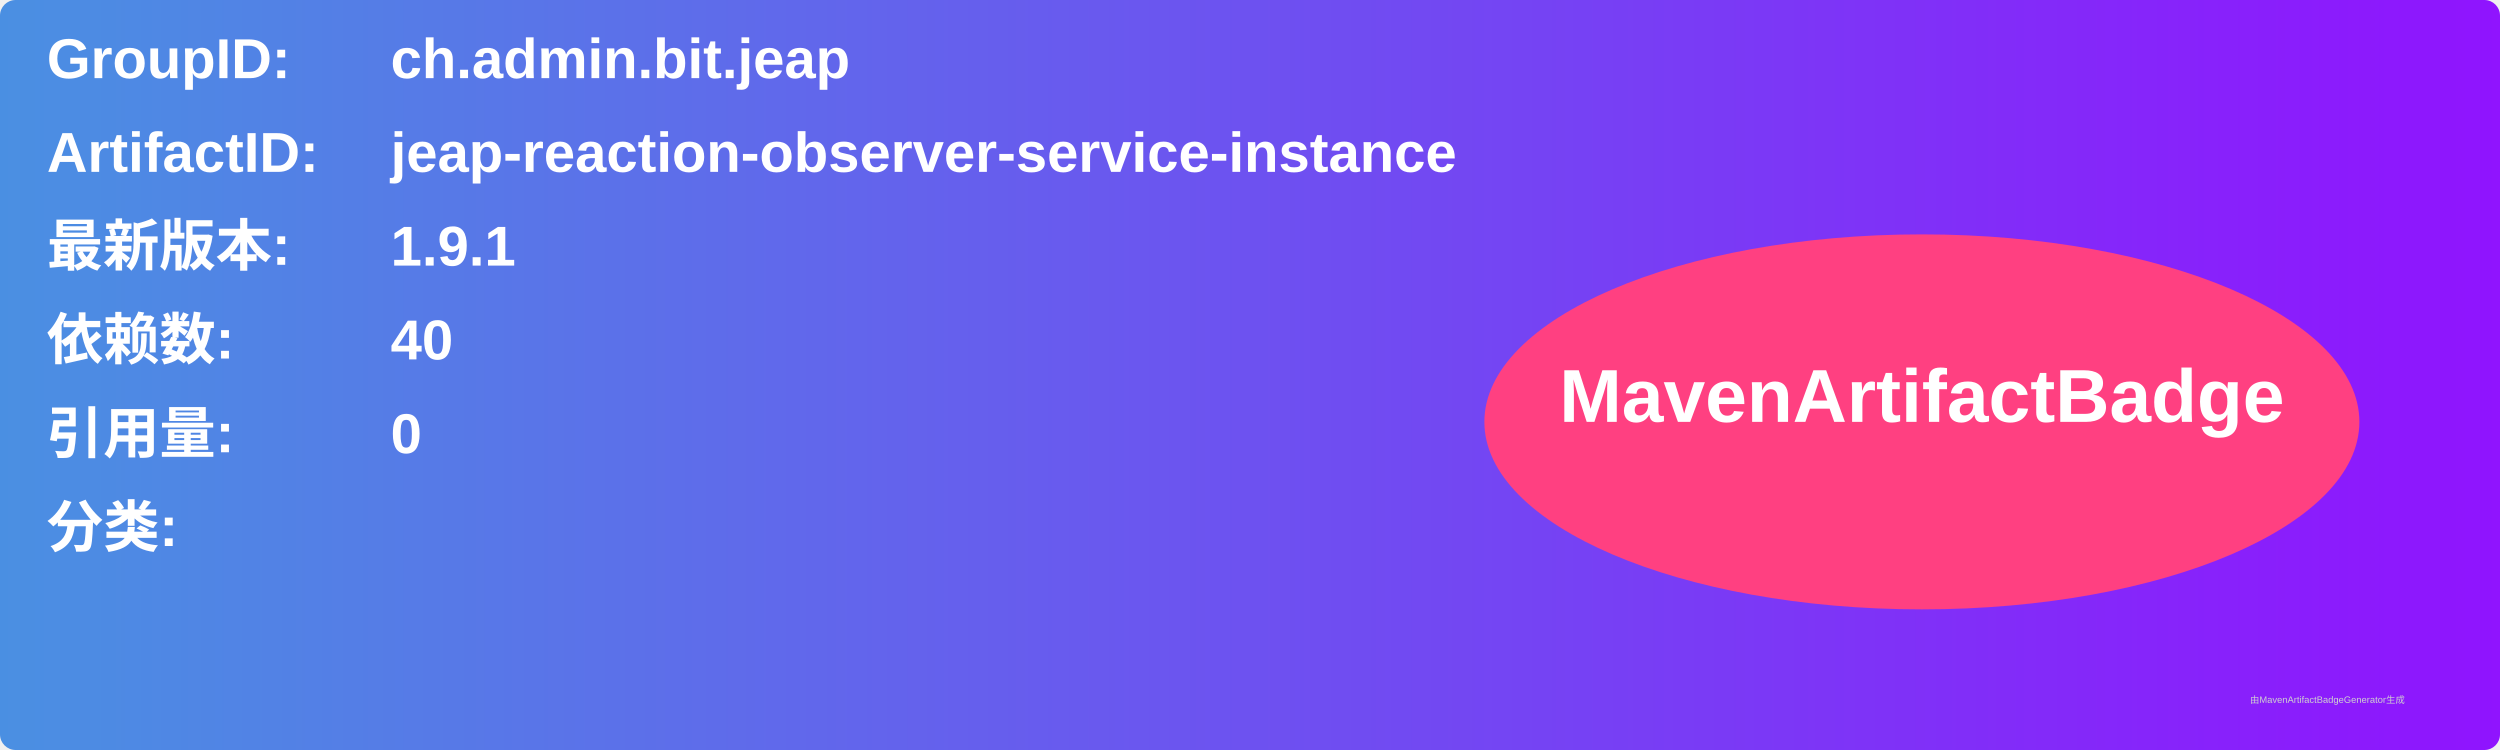
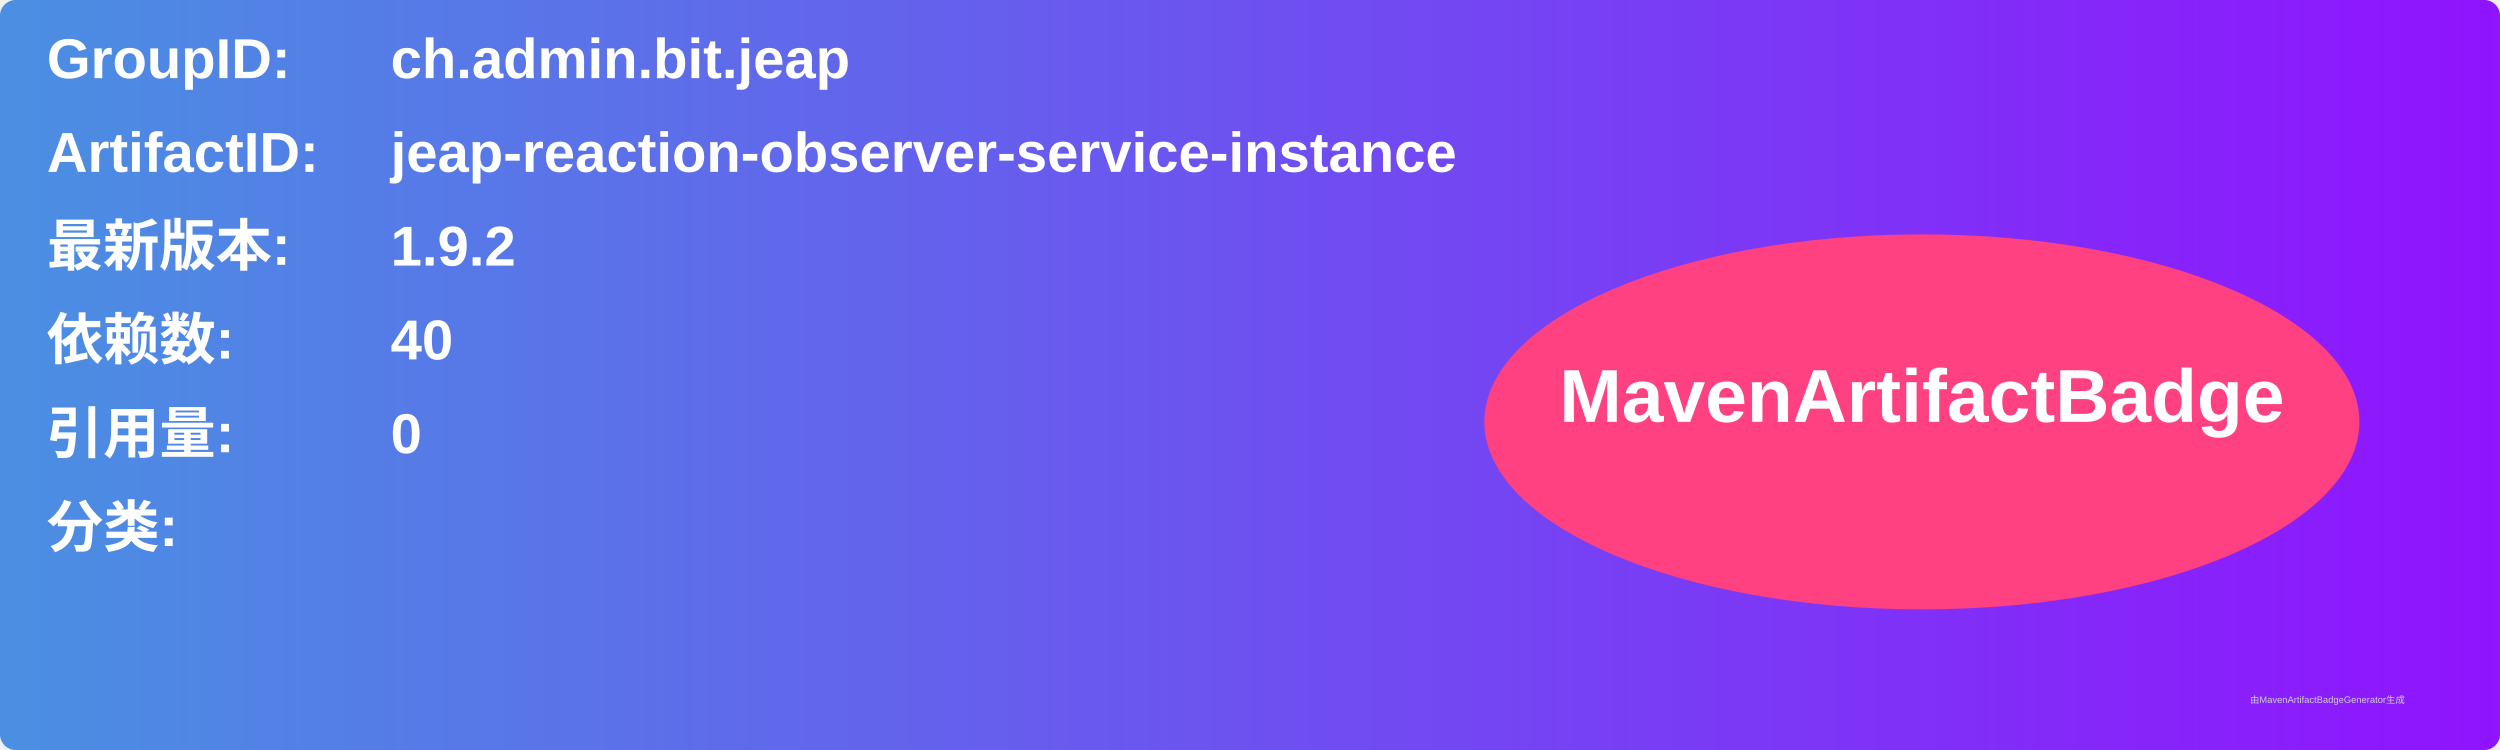
<svg xmlns="http://www.w3.org/2000/svg" width="800" height="240" viewBox="0 0 800 240">
  <linearGradient id="grad" x1="0%" y1="0%" x2="100%" y2="0%">
    <stop offset="0%" stop-color="#4a90e2" />
    <stop offset="100%" stop-color="#9013fe" />
  </linearGradient>
  <rect width="100%" height="100%" rx="5" ry="5" fill="url(#grad)" />
  <g transform="translate(15, 15)">
    <text x="0" y="10" font-family="Arial" font-size="18" fill="white" font-weight="bold" width="260">GroupID:</text>
    <text x="110" y="10" font-family="Arial" font-size="18" fill="white" font-weight="bold" width="460">ch.admin.bit.jeap</text>
    <text x="0" y="40" font-family="Arial" font-size="18" fill="white" font-weight="bold" width="260">ArtifactID:</text>
    <text x="110" y="40" font-family="Arial" font-size="18" fill="white" font-weight="bold" width="460">jeap-reaction-observer-service-instance</text>
    <text x="0" y="70" font-family="Arial" font-size="18" fill="white" font-weight="bold">最新版本:</text>
    <text x="110" y="70" font-family="Arial" font-size="18" fill="white" font-weight="bold">
-       <tspan font-weight="bold">1.9.1</tspan>
+       <tspan font-weight="bold">1.9.2</tspan>
    </text>
    <text x="0" y="100" font-family="Arial" font-size="18" fill="white" font-weight="bold">依赖数: </text>
    <text x="110" y="100" font-family="Arial" font-size="18" fill="white">
      <tspan font-weight="bold">40</tspan>
    </text>
    <text x="0" y="130" font-family="Arial" font-size="18" fill="white" font-weight="bold">引用量: </text>
    <text x="110" y="130" font-family="Arial" font-size="18" fill="white">
      <tspan font-weight="bold">0</tspan>
    </text>
    <text x="0" y="160" font-family="Arial" font-size="18" fill="white" font-weight="bold">分类:</text>
    <text x="10" y="190" font-family="Arial" font-size="10" fill="white">
      <tspan font-weight="bold" />
    </text>
    <ellipse cx="600" cy="120" rx="140" ry="60" fill="#ff4081" />
    <text x="600" y="120" text-anchor="middle" font-family="Arial" font-size="24" fill="white" font-weight="bold">MavenArtifactBadge</text>
  </g>
  <text x="720" y="225" font-family="Arial" font-size="3" fill="#d0d0d0">由MavenArtifactBadgeGenerator生成</text>
</svg>
